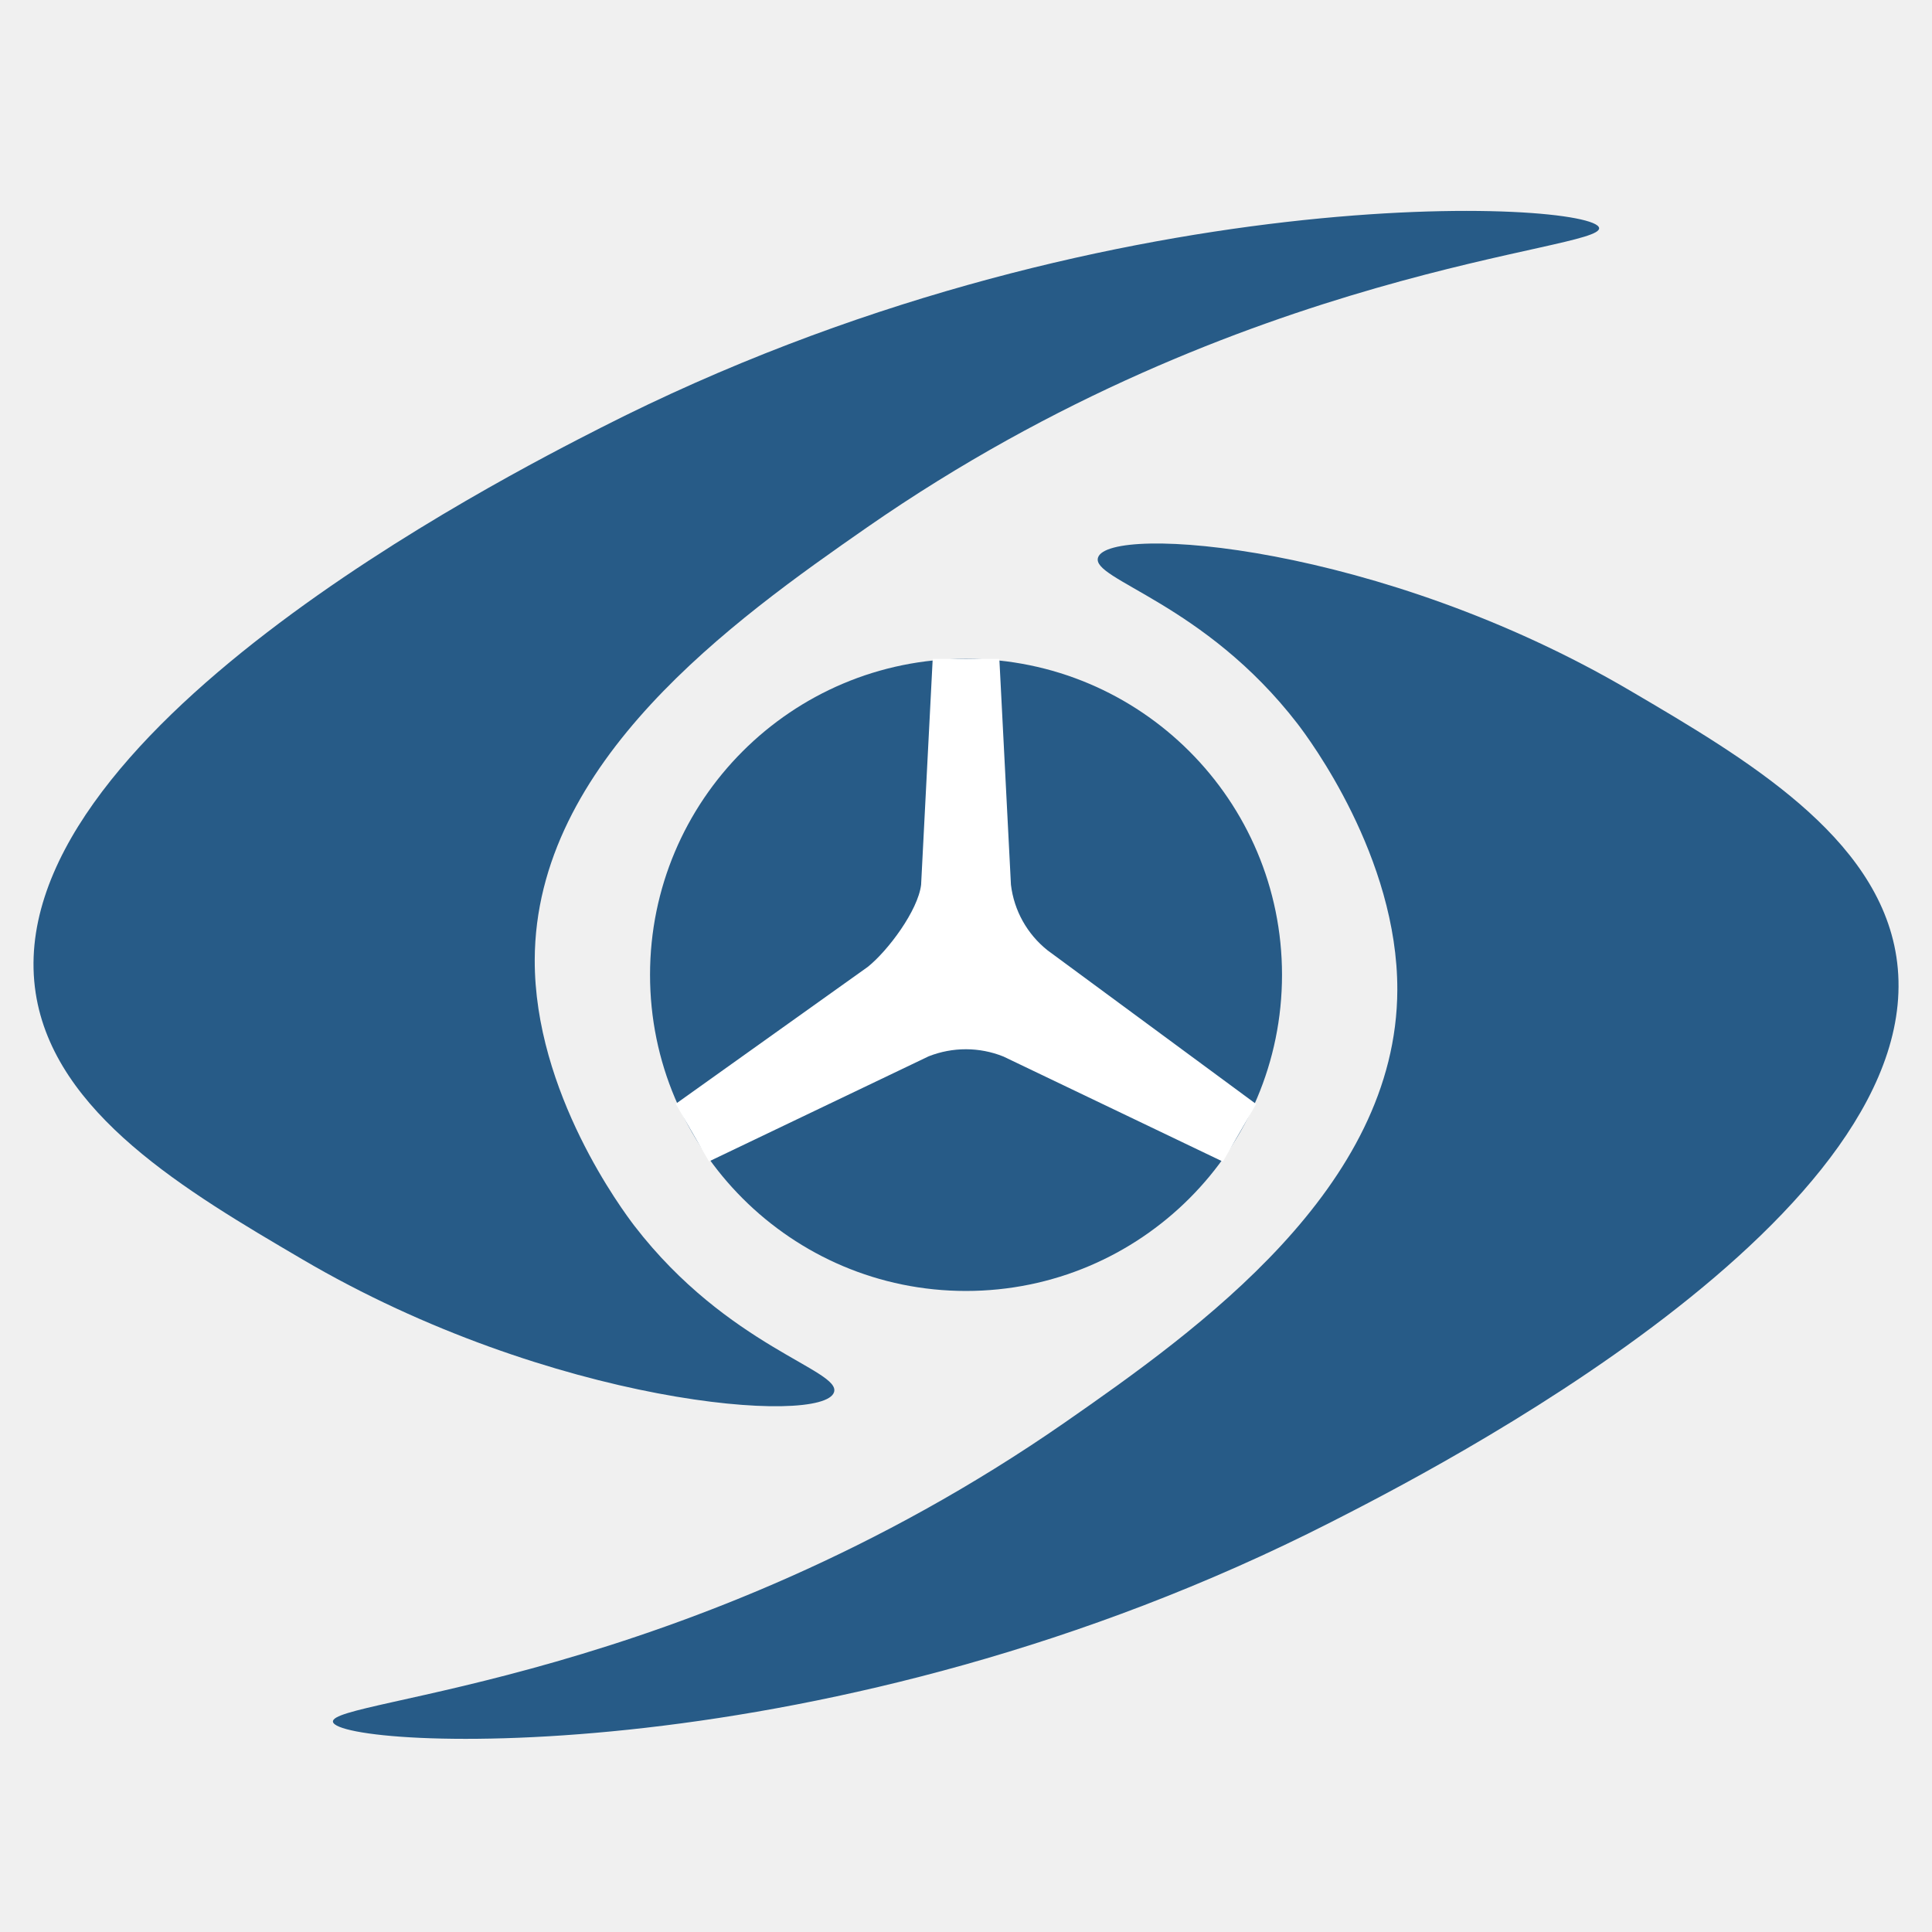
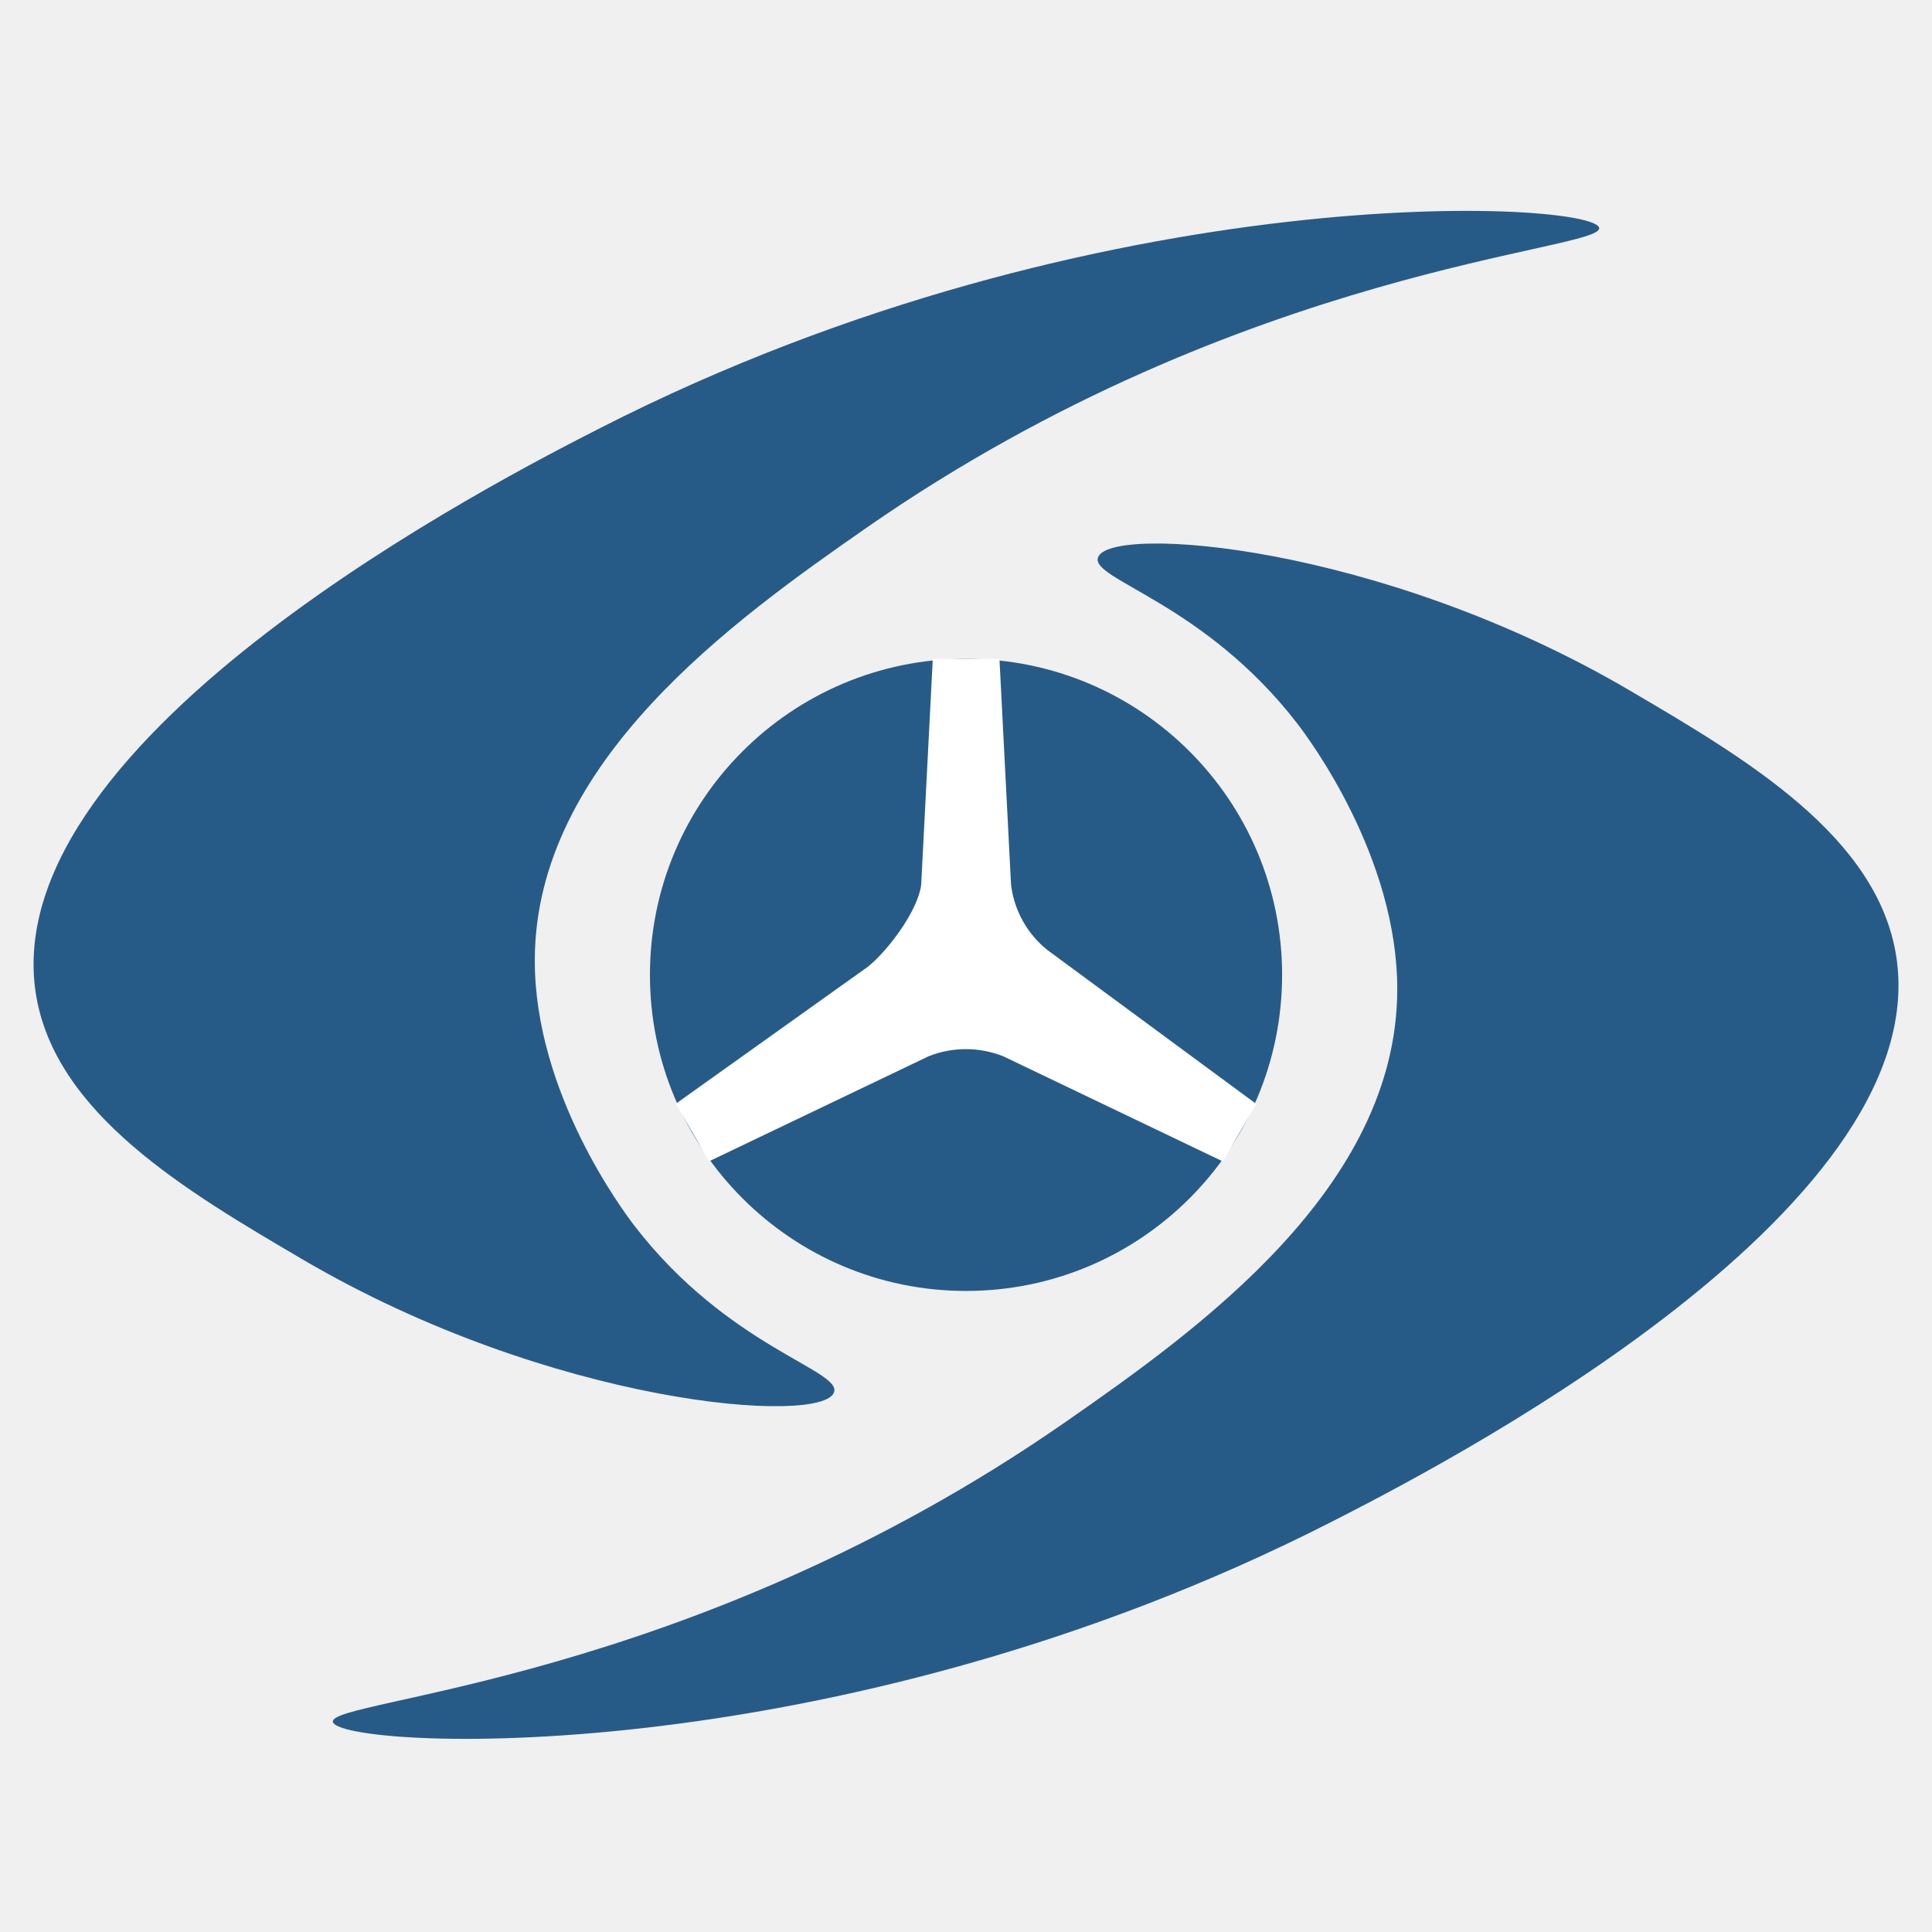
- <svg xmlns="http://www.w3.org/2000/svg" viewBox="0 0 13.333 13.333" height="13.333" width="13.333" xml:space="preserve" id="svg2" version="1.1">
-   <defs id="defs6">
-     <clipPath id="clipPath18" clipPathUnits="userSpaceOnUse">
-       <path id="path16" d="M 0,10 H 10 V 0 H 0 Z" />
+ <svg xmlns="http://www.w3.org/2000/svg" xml:space="preserve" width="13.333" height="13.333">
+   <defs>
+     <clipPath id="a" clipPathUnits="userSpaceOnUse">
+       <path d="M0 10h10V0H0Z" />
    </clipPath>
  </defs>
-   <g transform="matrix(1.333333,0,0,-1.333333,0,13.33333)" id="g10">
-     <g id="g12">
-       <g clip-path="url(#clipPath18)" id="g14">
-         <g transform="translate(6.6355,4.9542)" id="g20">
-           <path id="path22" style="fill:#275b87;fill-opacity:1;fill-rule:nonzero;stroke:none" d="m 0,0 c 0,-0.903 -0.732,-1.636 -1.636,-1.636 -0.903,0 -1.635,0.733 -1.635,1.636 0,0.903 0.732,1.636 1.635,1.636 C -0.732,1.636 0,0.903 0,0" />
-         </g>
-         <g transform="translate(8.2767,8.8201)" id="g24">
-           <path id="path26" style="fill:#275b87;fill-opacity:1;fill-rule:nonzero;stroke:none" d="m 0,0 c -0.022,0.14 -2.574,0.287 -5.165,-1.033 -0.508,-0.259 -3.131,-1.595 -2.927,-2.927 0.096,-0.624 0.78,-1.026 1.378,-1.377 1.295,-0.761 2.698,-0.862 2.754,-0.689 0.038,0.115 -0.549,0.233 -1.033,0.861 -0.058,0.076 -0.518,0.689 -0.516,1.377 0.003,1.024 1.026,1.756 1.721,2.239 C -1.836,-0.194 0.019,-0.12 0,0" />
-         </g>
-         <g transform="translate(1.7233,1.0883)" id="g28">
-           <path id="path30" style="fill:#275b87;fill-opacity:1;fill-rule:nonzero;stroke:none" d="M 0,0 C 0.022,-0.14 2.574,-0.287 5.165,1.033 5.673,1.292 8.296,2.628 8.092,3.96 7.996,4.584 7.312,4.986 6.714,5.337 5.419,6.098 4.016,6.199 3.96,6.026 3.922,5.911 4.509,5.793 4.993,5.165 5.051,5.089 5.511,4.476 5.509,3.788 5.506,2.764 4.483,2.032 3.788,1.549 1.836,0.194 -0.019,0.12 0,0" />
-         </g>
-         <g transform="translate(3.4975,4.2866)" id="g32">
-           <path id="path34" style="fill:#ffffff;fill-opacity:1;fill-rule:nonzero;stroke:none" d="M 0,0 0.994,0.709 C 1.099,0.793 1.254,1.001 1.27,1.134 L 1.33,2.303 H 1.675 L 1.735,1.134 C 1.751,1 1.819,0.879 1.924,0.795 L 3.004,-0.001 2.832,-0.299 1.696,0.245 C 1.572,0.295 1.433,0.295 1.309,0.246 L 0.172,-0.298 Z" />
-         </g>
-       </g>
-     </g>
+   <g clip-path="url(#a)" transform="matrix(1.33333 0 0 -1.33333 0 13.333)">
+     <path d="M0 0a1.636 1.636 0 1 0-3.272 0A1.636 1.636 0 0 0 0 0" style="fill:#275b87;fill-opacity:1;fill-rule:nonzero;stroke:none" transform="translate(6.636 4.954)" />
+     <path d="M0 0c-.022.14-2.574.287-5.165-1.033-.508-.259-3.131-1.595-2.927-2.927.096-.624.78-1.026 1.378-1.377 1.295-.761 2.698-.862 2.754-.689.038.115-.549.233-1.033.861-.058.076-.518.689-.516 1.377.003 1.024 1.026 1.756 1.721 2.239C-1.836-.194.019-.12 0 0" style="fill:#275b87;fill-opacity:1;fill-rule:nonzero;stroke:none" transform="translate(8.277 8.82)" />
+     <path d="M0 0c.022-.14 2.574-.287 5.165 1.033.508.259 3.131 1.595 2.927 2.927-.096.624-.78 1.026-1.378 1.377-1.295.761-2.698.862-2.754.689-.038-.115.549-.233 1.033-.861.058-.076.518-.689.516-1.377-.003-1.024-1.026-1.756-1.721-2.239C1.836.194-.019.12 0 0" style="fill:#275b87;fill-opacity:1;fill-rule:nonzero;stroke:none" transform="translate(1.723 1.088)" />
+     <path d="m0 0 .994.709c.105.084.26.292.276.425l.06 1.169h.345l.06-1.169a.511.511 0 0 1 .189-.339l1.08-.796-.172-.298-1.136.544a.523.523 0 0 1-.387.001L.172-.298Z" style="fill:#fff;fill-opacity:1;fill-rule:nonzero;stroke:none" transform="translate(3.498 4.287)" />
  </g>
</svg>
